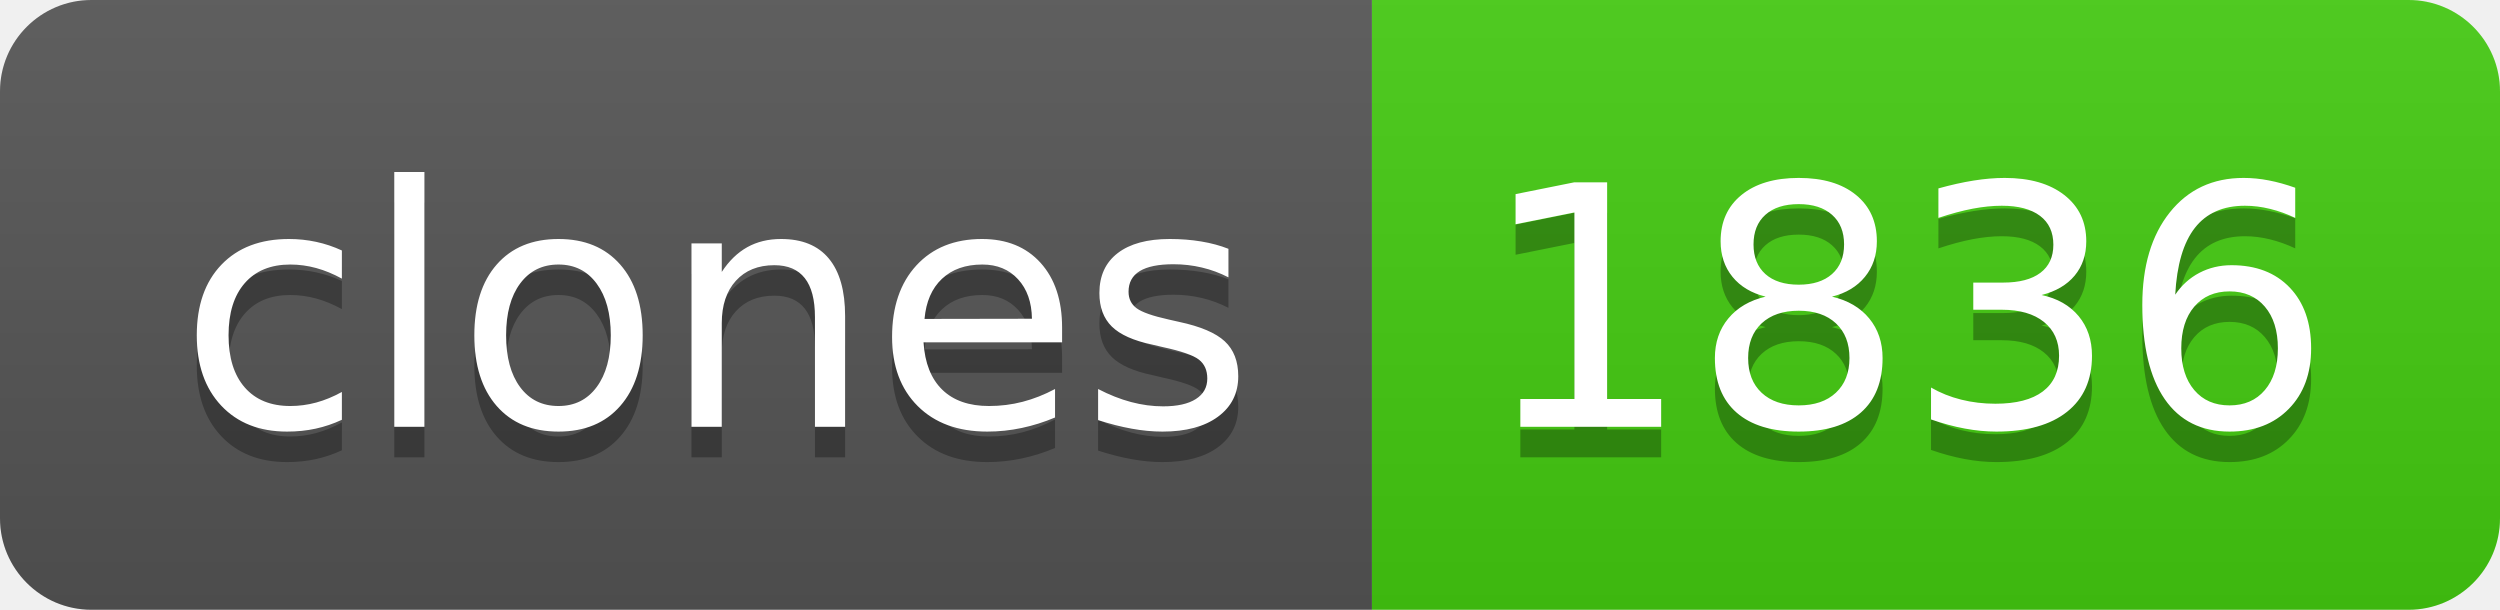
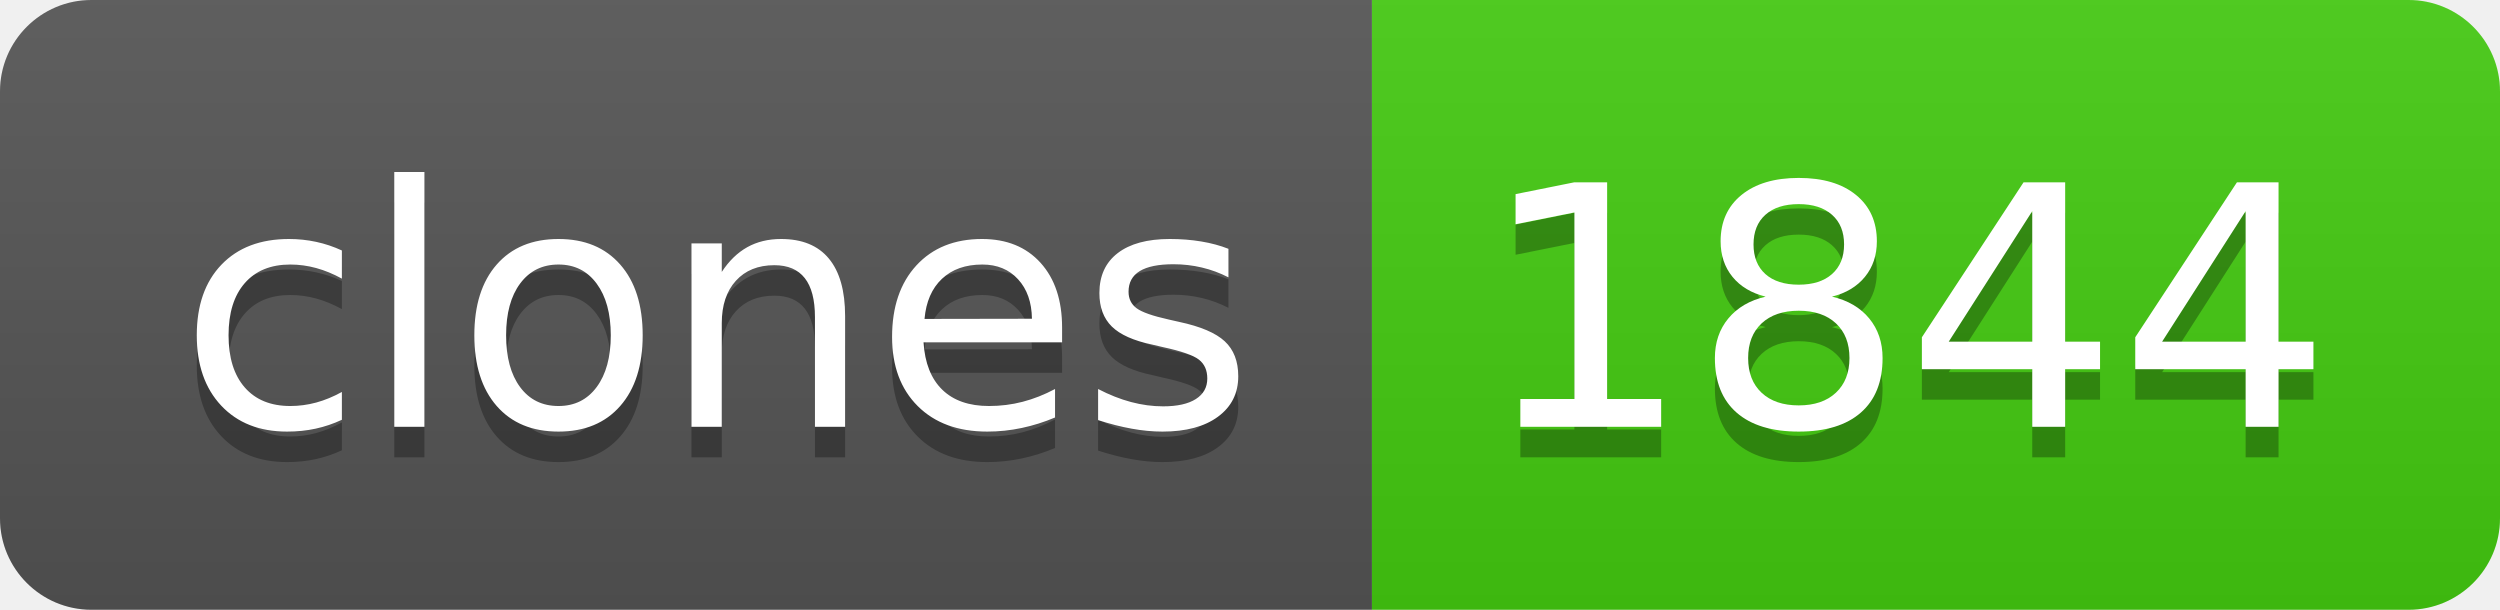
- <svg xmlns="http://www.w3.org/2000/svg" width="82" height="20" role="img" aria-label="clones: 1836">
+ <svg xmlns="http://www.w3.org/2000/svg" width="82" height="20" role="img" aria-label="clones: 1844">
  <linearGradient id="s" x2="0" y2="100%">
    <stop offset="0" stop-color="#bbb" stop-opacity=".1" />
    <stop offset="1" stop-opacity=".1" />
  </linearGradient>
  <clipPath id="r">
    <rect width="82" height="20" rx="3" fill="#fff" />
  </clipPath>
  <g clip-path="url(#r)">
    <rect width="45" height="20" fill="#555" />
    <rect x="45" width="37" height="20" fill="#4c1" />
    <rect width="82" height="20" fill="url(#s)" />
  </g>
  <g fill="#fff" text-anchor="middle" font-family="Verdana,Geneva,DejaVu Sans,sans-serif" text-rendering="geometricPrecision" font-size="110">
    <text aria-hidden="true" x="235" y="150" fill="#010101" fill-opacity=".3" transform="scale(.1)" textLength="350">clones</text>
    <text x="235" y="140" transform="scale(.1)" fill="#fff" textLength="350">clones</text>
-     <text aria-hidden="true" x="625" y="150" fill="#010101" fill-opacity=".3" transform="scale(.1)" textLength="270">1836</text>
-     <text x="625" y="140" transform="scale(.1)" fill="#fff" textLength="270">1836</text>
+     <text aria-hidden="true" x="625" y="150" fill="#010101" fill-opacity=".3" transform="scale(.1)" textLength="270">1844</text>
+     <text x="625" y="140" transform="scale(.1)" fill="#fff" textLength="270">1844</text>
  </g>
</svg>
